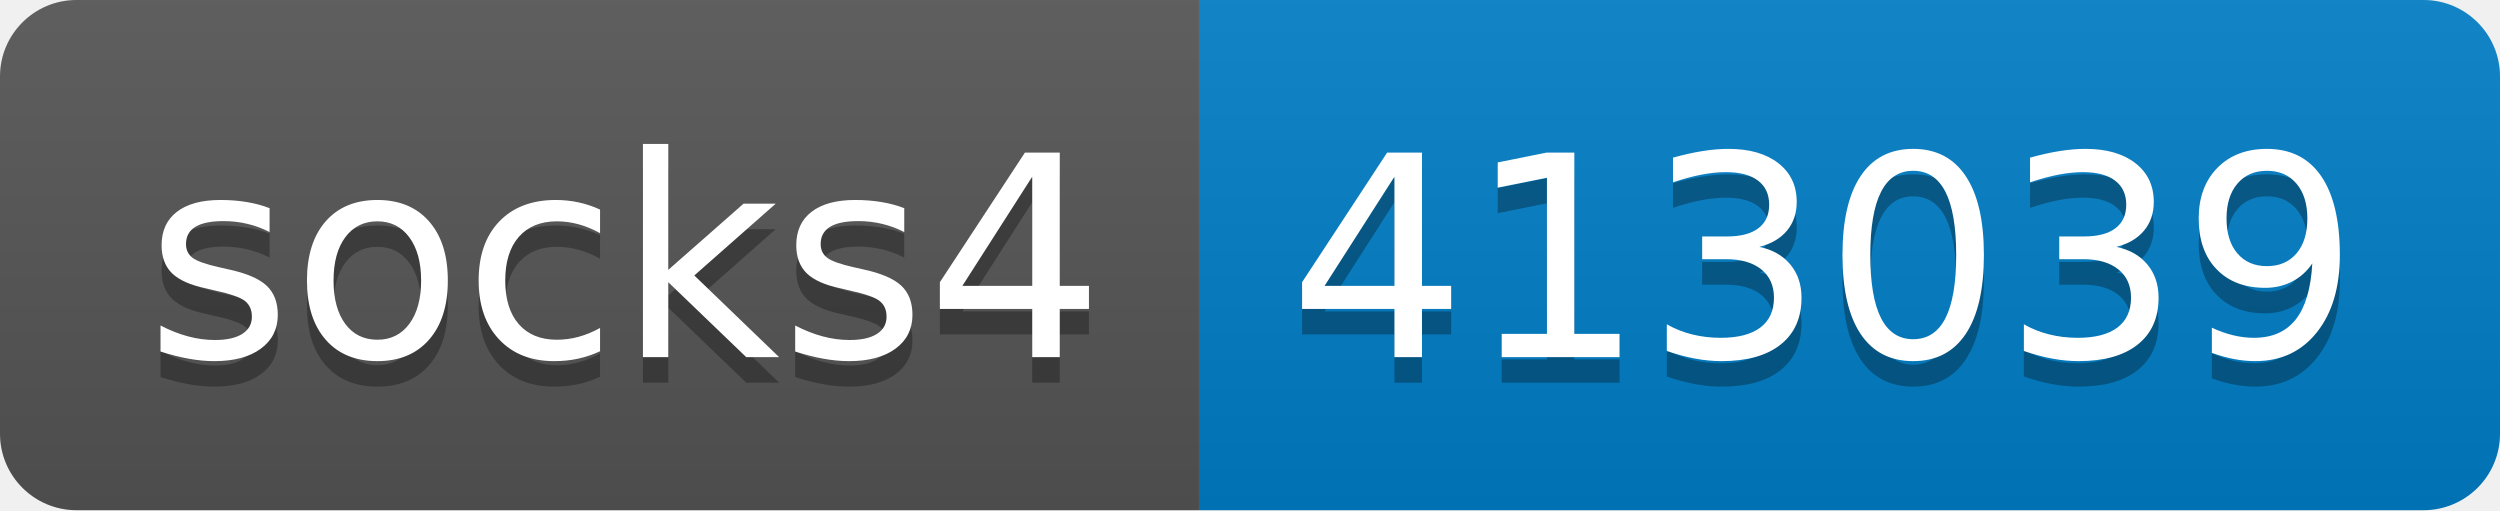
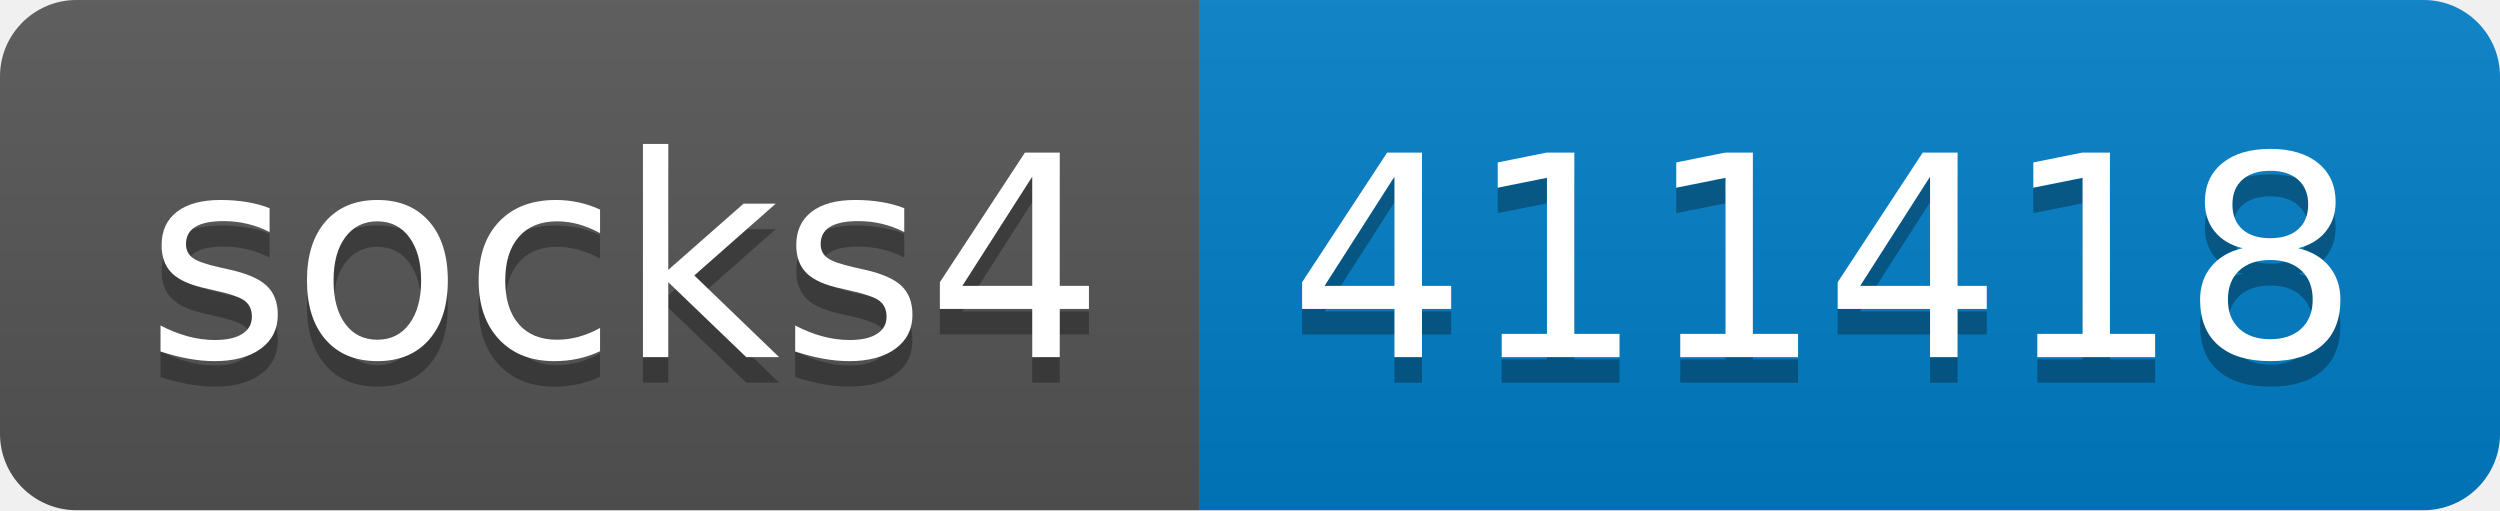
- <svg xmlns="http://www.w3.org/2000/svg" width="98" height="20" role="img" aria-label="socks4: 413039">
+ <svg xmlns="http://www.w3.org/2000/svg" width="98" height="20" role="img" aria-label="socks4: 411418">
  <linearGradient id="s" x2="0" y2="100%">
    <stop offset="0" stop-color="#bbb" stop-opacity=".1" />
    <stop offset="1" stop-opacity=".1" />
  </linearGradient>
  <clipPath id="r">
    <rect width="98" height="20" rx="3" fill="#fff" />
  </clipPath>
  <g clip-path="url(#r)">
    <rect width="47" height="20" fill="#555" />
    <rect x="47" width="51" height="20" fill="#007ec6" />
    <rect width="98" height="20" fill="url(#s)" />
  </g>
  <g fill="#fff" text-anchor="middle" font-family="Verdana,Geneva,DejaVu Sans,sans-serif" text-rendering="geometricPrecision" font-size="110">
    <text aria-hidden="true" x="245" y="150" fill="#010101" fill-opacity=".3" transform="scale(.1)" textLength="370">socks4</text>
    <text x="245" y="140" transform="scale(.1)" fill="#fff" textLength="370">socks4</text>
-     <text aria-hidden="true" x="715" y="150" fill="#010101" fill-opacity=".3" transform="scale(.1)" textLength="410">413039</text>
-     <text x="715" y="140" transform="scale(.1)" fill="#fff" textLength="410">413039</text>
+     <text aria-hidden="true" x="715" y="150" fill="#010101" fill-opacity=".3" transform="scale(.1)" textLength="410">411418</text>
+     <text x="715" y="140" transform="scale(.1)" fill="#fff" textLength="410">411418</text>
  </g>
</svg>
